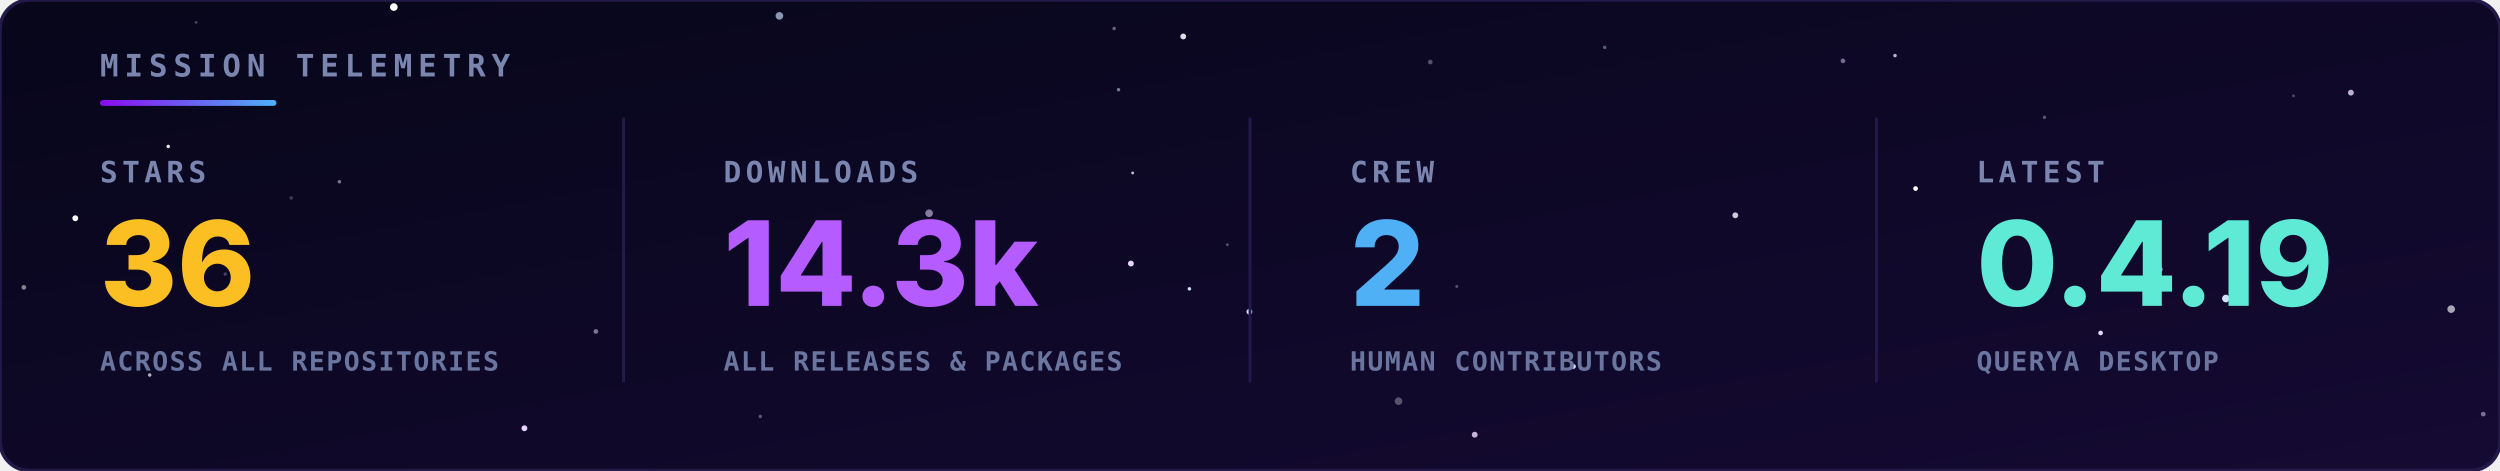
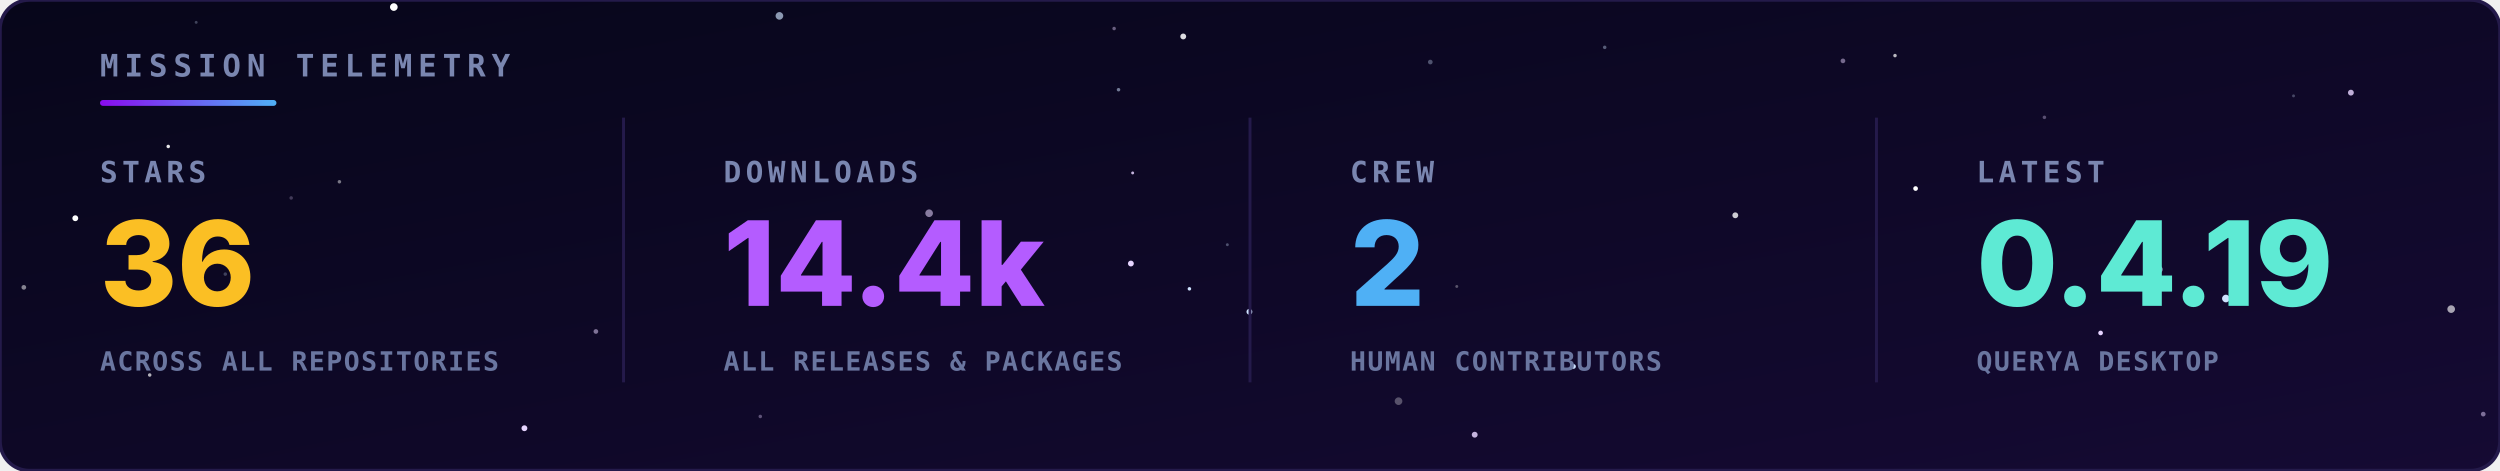
<svg xmlns="http://www.w3.org/2000/svg" viewBox="0 0 850 160" width="100%" height="100%">
  <defs>
    <linearGradient id="bg" x1="0" y1="0" x2="1" y2="1">
      <stop offset="0" stop-color="#07061a" />
      <stop offset="1" stop-color="#150a33" />
    </linearGradient>
    <linearGradient id="rule" x1="0" y1="0" x2="1" y2="0">
      <stop offset="0" stop-color="#8a0bef" />
      <stop offset="1" stop-color="#4fb0f5" />
    </linearGradient>
  </defs>
  <style>
    .hd { font-family: 'JetBrains Mono',monospace; font-size: 10.5px; font-weight: bold; letter-spacing: 2px; fill: #7a86b0; }
    .lbl { font-family: 'JetBrains Mono',monospace; font-size: 10px; font-weight: bold; letter-spacing: 1.5px; fill: #7a86b0; }
    .val { font-family: 'Inter','Segoe UI',Arial,sans-serif; font-size: 40px; font-weight: 800; }
    .sub { font-family: 'JetBrains Mono',monospace; font-size: 9px; font-weight: bold; letter-spacing: 0.5px; fill: #6a76a0; }
  </style>
  <rect width="850" height="160" rx="10" fill="url(#bg)" stroke="#241a4a" stroke-width="1.2" />
  <g>
    <circle cx="384.5" cy="89.6" r="1.0" fill="#e6d4ff">
      <animate attributeName="opacity" values="0.54;0.1;0.54" dur="3.2s" begin="-4.8s" repeatCount="indefinite" />
    </circle>
    <circle cx="404.4" cy="98.2" r="0.6" fill="#cfe3ff">
      <animate attributeName="opacity" values="0.31;0.1;0.31" dur="3.0s" begin="-3.2s" repeatCount="indefinite" />
    </circle>
    <circle cx="756.8" cy="101.5" r="1.3" fill="#cfe3ff">
      <animate attributeName="opacity" values="0.89;0.1;0.89" dur="4.8s" begin="-3.7s" repeatCount="indefinite" />
    </circle>
    <circle cx="133.9" cy="2.4" r="1.3" fill="#ffffff">
      <animate attributeName="opacity" values="0.29;0.1;0.29" dur="3.2s" begin="-1.5s" repeatCount="indefinite" />
    </circle>
    <circle cx="25.6" cy="74.2" r="1.0" fill="#ffffff">
      <animate attributeName="opacity" values="0.63;0.1;0.63" dur="4.3s" begin="-3.8s" repeatCount="indefinite" />
    </circle>
    <circle cx="424.8" cy="106.0" r="1.0" fill="#cfe3ff">
      <animate attributeName="opacity" values="0.68;0.1;0.68" dur="6.0s" begin="-6.0s" repeatCount="indefinite" />
    </circle>
    <circle cx="714.2" cy="113.2" r="0.8" fill="#e6d4ff">
      <animate attributeName="opacity" values="0.74;0.1;0.74" dur="3.5s" begin="-0.4s" repeatCount="indefinite" />
    </circle>
    <circle cx="651.3" cy="64.1" r="0.8" fill="#ffffff">
      <animate attributeName="opacity" values="0.50;0.1;0.50" dur="5.5s" begin="-0.0s" repeatCount="indefinite" />
    </circle>
    <circle cx="178.3" cy="145.6" r="1.0" fill="#e6d4ff">
      <animate attributeName="opacity" values="0.49;0.1;0.49" dur="3.9s" begin="-0.4s" repeatCount="indefinite" />
    </circle>
    <circle cx="535.0" cy="124.6" r="0.8" fill="#cfe3ff">
      <animate attributeName="opacity" values="0.47;0.1;0.47" dur="3.7s" begin="-5.8s" repeatCount="indefinite" />
    </circle>
    <circle cx="644.3" cy="18.9" r="0.6" fill="#ffffff" opacity="0.71" />
    <circle cx="50.9" cy="127.5" r="0.6" fill="#ffffff" opacity="0.69" />
    <circle cx="380.3" cy="30.5" r="0.6" fill="#cfe3ff" opacity="0.52" />
    <circle cx="99.0" cy="67.3" r="0.6" fill="#e6d4ff" opacity="0.25" />
    <circle cx="258.5" cy="141.6" r="0.6" fill="#e6d4ff" opacity="0.37" />
    <circle cx="545.6" cy="16.1" r="0.6" fill="#cfe3ff" opacity="0.39" />
    <circle cx="8.1" cy="97.7" r="0.8" fill="#ffffff" opacity="0.50" />
    <circle cx="76.6" cy="93.2" r="0.6" fill="#cfe3ff" opacity="0.26" />
    <circle cx="315.9" cy="72.5" r="1.3" fill="#e6d4ff" opacity="0.56" />
    <circle cx="115.4" cy="61.8" r="0.6" fill="#ffffff" opacity="0.45" />
    <circle cx="695.1" cy="39.9" r="0.6" fill="#e6d4ff" opacity="0.35" />
    <circle cx="799.3" cy="31.5" r="1.0" fill="#e6d4ff" opacity="0.82" />
    <circle cx="66.7" cy="7.6" r="0.5" fill="#cfe3ff" opacity="0.28" />
    <circle cx="202.6" cy="112.7" r="0.8" fill="#e6d4ff" opacity="0.52" />
    <circle cx="417.3" cy="83.2" r="0.5" fill="#cfe3ff" opacity="0.33" />
    <circle cx="475.5" cy="136.4" r="1.3" fill="#ffffff" opacity="0.30" />
    <circle cx="779.8" cy="32.6" r="0.5" fill="#cfe3ff" opacity="0.29" />
    <circle cx="378.8" cy="9.7" r="0.6" fill="#e6d4ff" opacity="0.43" />
    <circle cx="486.3" cy="21.1" r="0.8" fill="#cfe3ff" opacity="0.34" />
    <circle cx="833.4" cy="105.1" r="1.3" fill="#ffffff" opacity="0.63" />
    <circle cx="501.4" cy="147.8" r="1.0" fill="#e6d4ff" opacity="0.84" />
    <circle cx="265.0" cy="5.4" r="1.3" fill="#cfe3ff" opacity="0.66" />
    <circle cx="57.2" cy="49.8" r="0.6" fill="#ffffff" opacity="0.90" />
    <circle cx="385.1" cy="58.8" r="0.5" fill="#e6d4ff" opacity="0.84" />
    <circle cx="626.6" cy="20.7" r="0.8" fill="#e6d4ff" opacity="0.48" />
    <circle cx="402.3" cy="12.4" r="1.0" fill="#ffffff" opacity="0.86" />
    <circle cx="734.0" cy="91.6" r="1.3" fill="#cfe3ff" opacity="0.68" />
    <circle cx="495.3" cy="97.4" r="0.5" fill="#ffffff" opacity="0.31" />
    <circle cx="844.3" cy="140.8" r="0.8" fill="#e6d4ff" opacity="0.50" />
    <circle cx="590.0" cy="73.2" r="1.0" fill="#ffffff" opacity="0.79" />
  </g>
  <text x="34" y="26" class="hd">MISSION TELEMETRY</text>
  <rect x="34" y="34" width="60" height="2" rx="1" fill="url(#rule)" />
  <text x="34" y="62" class="lbl">STARS</text>
  <text x="34" y="104" class="val" fill="#fbbf24">36</text>
  <text x="34" y="126" class="sub">ACROSS ALL REPOSITORIES</text>
  <text x="246" y="62" class="lbl">DOWNLOADS</text>
-   <text x="246" y="104" class="val" fill="#b45cff">14.3k</text>
+   <text x="246" y="104" class="val" fill="#b45cff">14.4k</text>
  <text x="246" y="126" class="sub">ALL RELEASES &amp; PACKAGES</text>
  <line x1="212" y1="40" x2="212" y2="130" stroke="#241a4a" />
  <text x="459" y="62" class="lbl">CREW</text>
  <text x="459" y="104" class="val" fill="#4fb0f5">2</text>
  <text x="459" y="126" class="sub">HUMAN CONTRIBUTORS</text>
  <line x1="425" y1="40" x2="425" y2="130" stroke="#241a4a" />
  <text x="672" y="62" class="lbl">LATEST</text>
  <text x="672" y="104" class="val" fill="#5eead4">0.4.19</text>
  <text x="672" y="126" class="sub">QUERYA DESKTOP</text>
  <line x1="638" y1="40" x2="638" y2="130" stroke="#241a4a" />
</svg>
